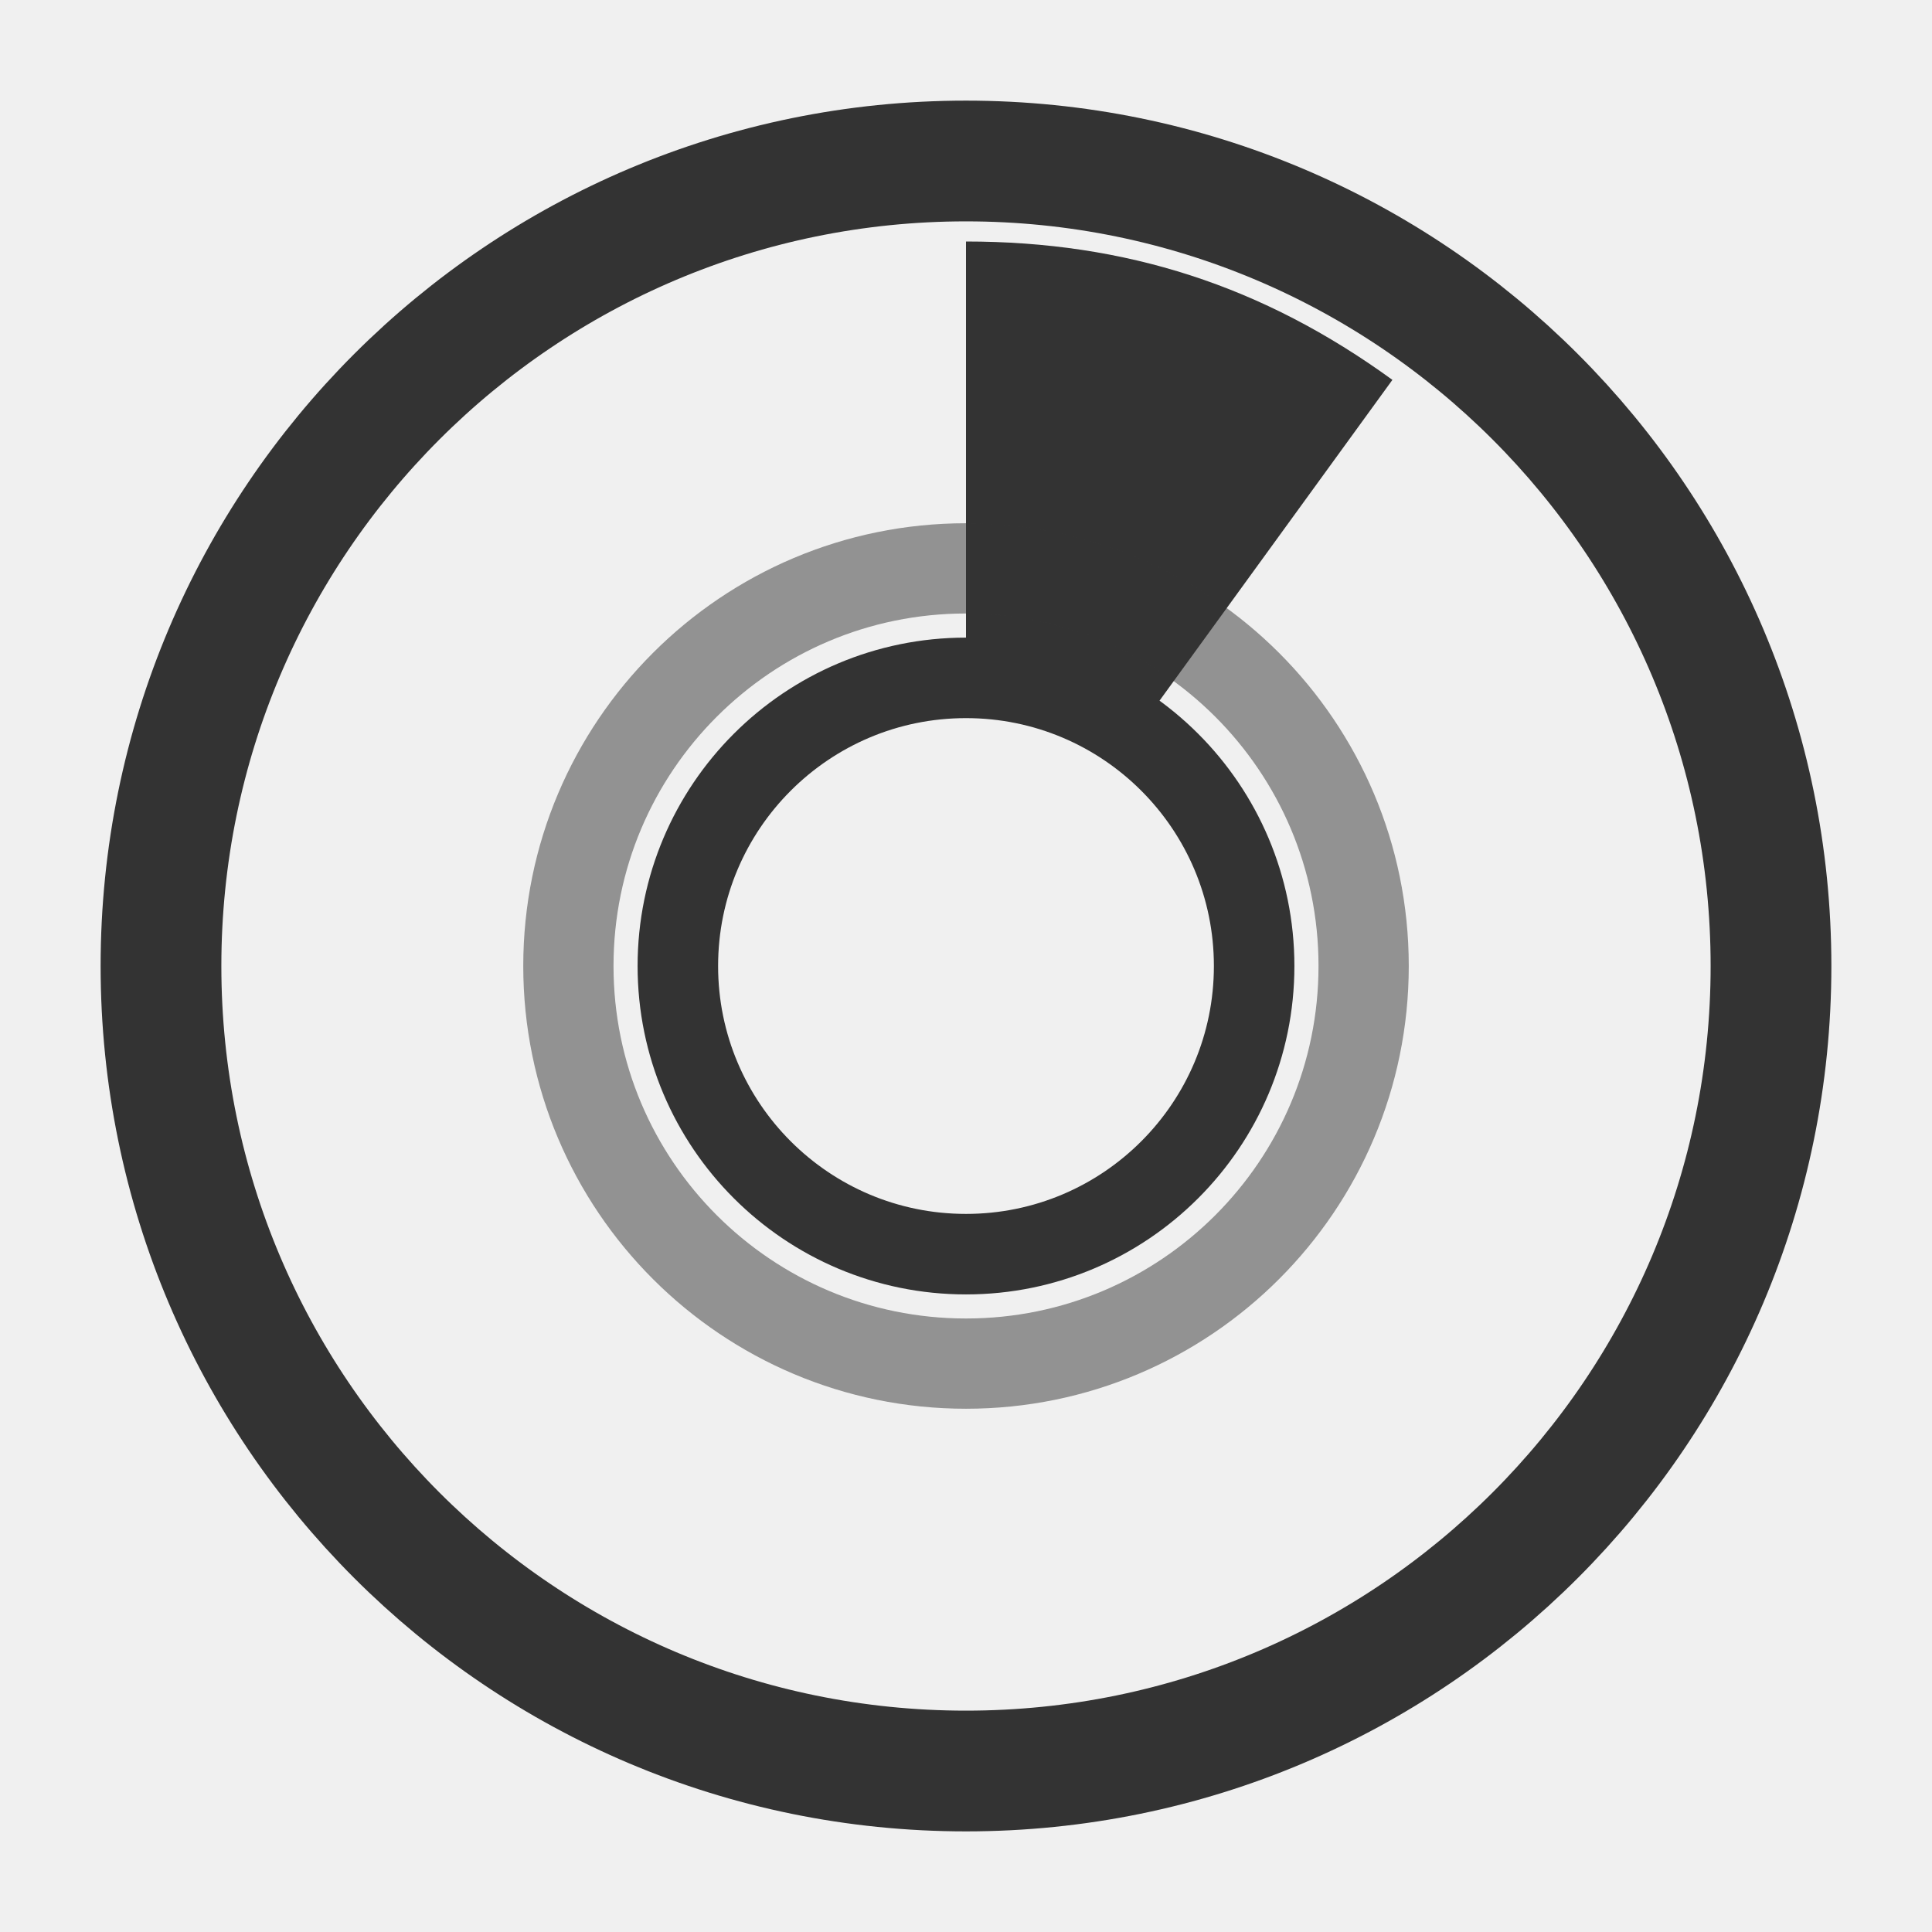
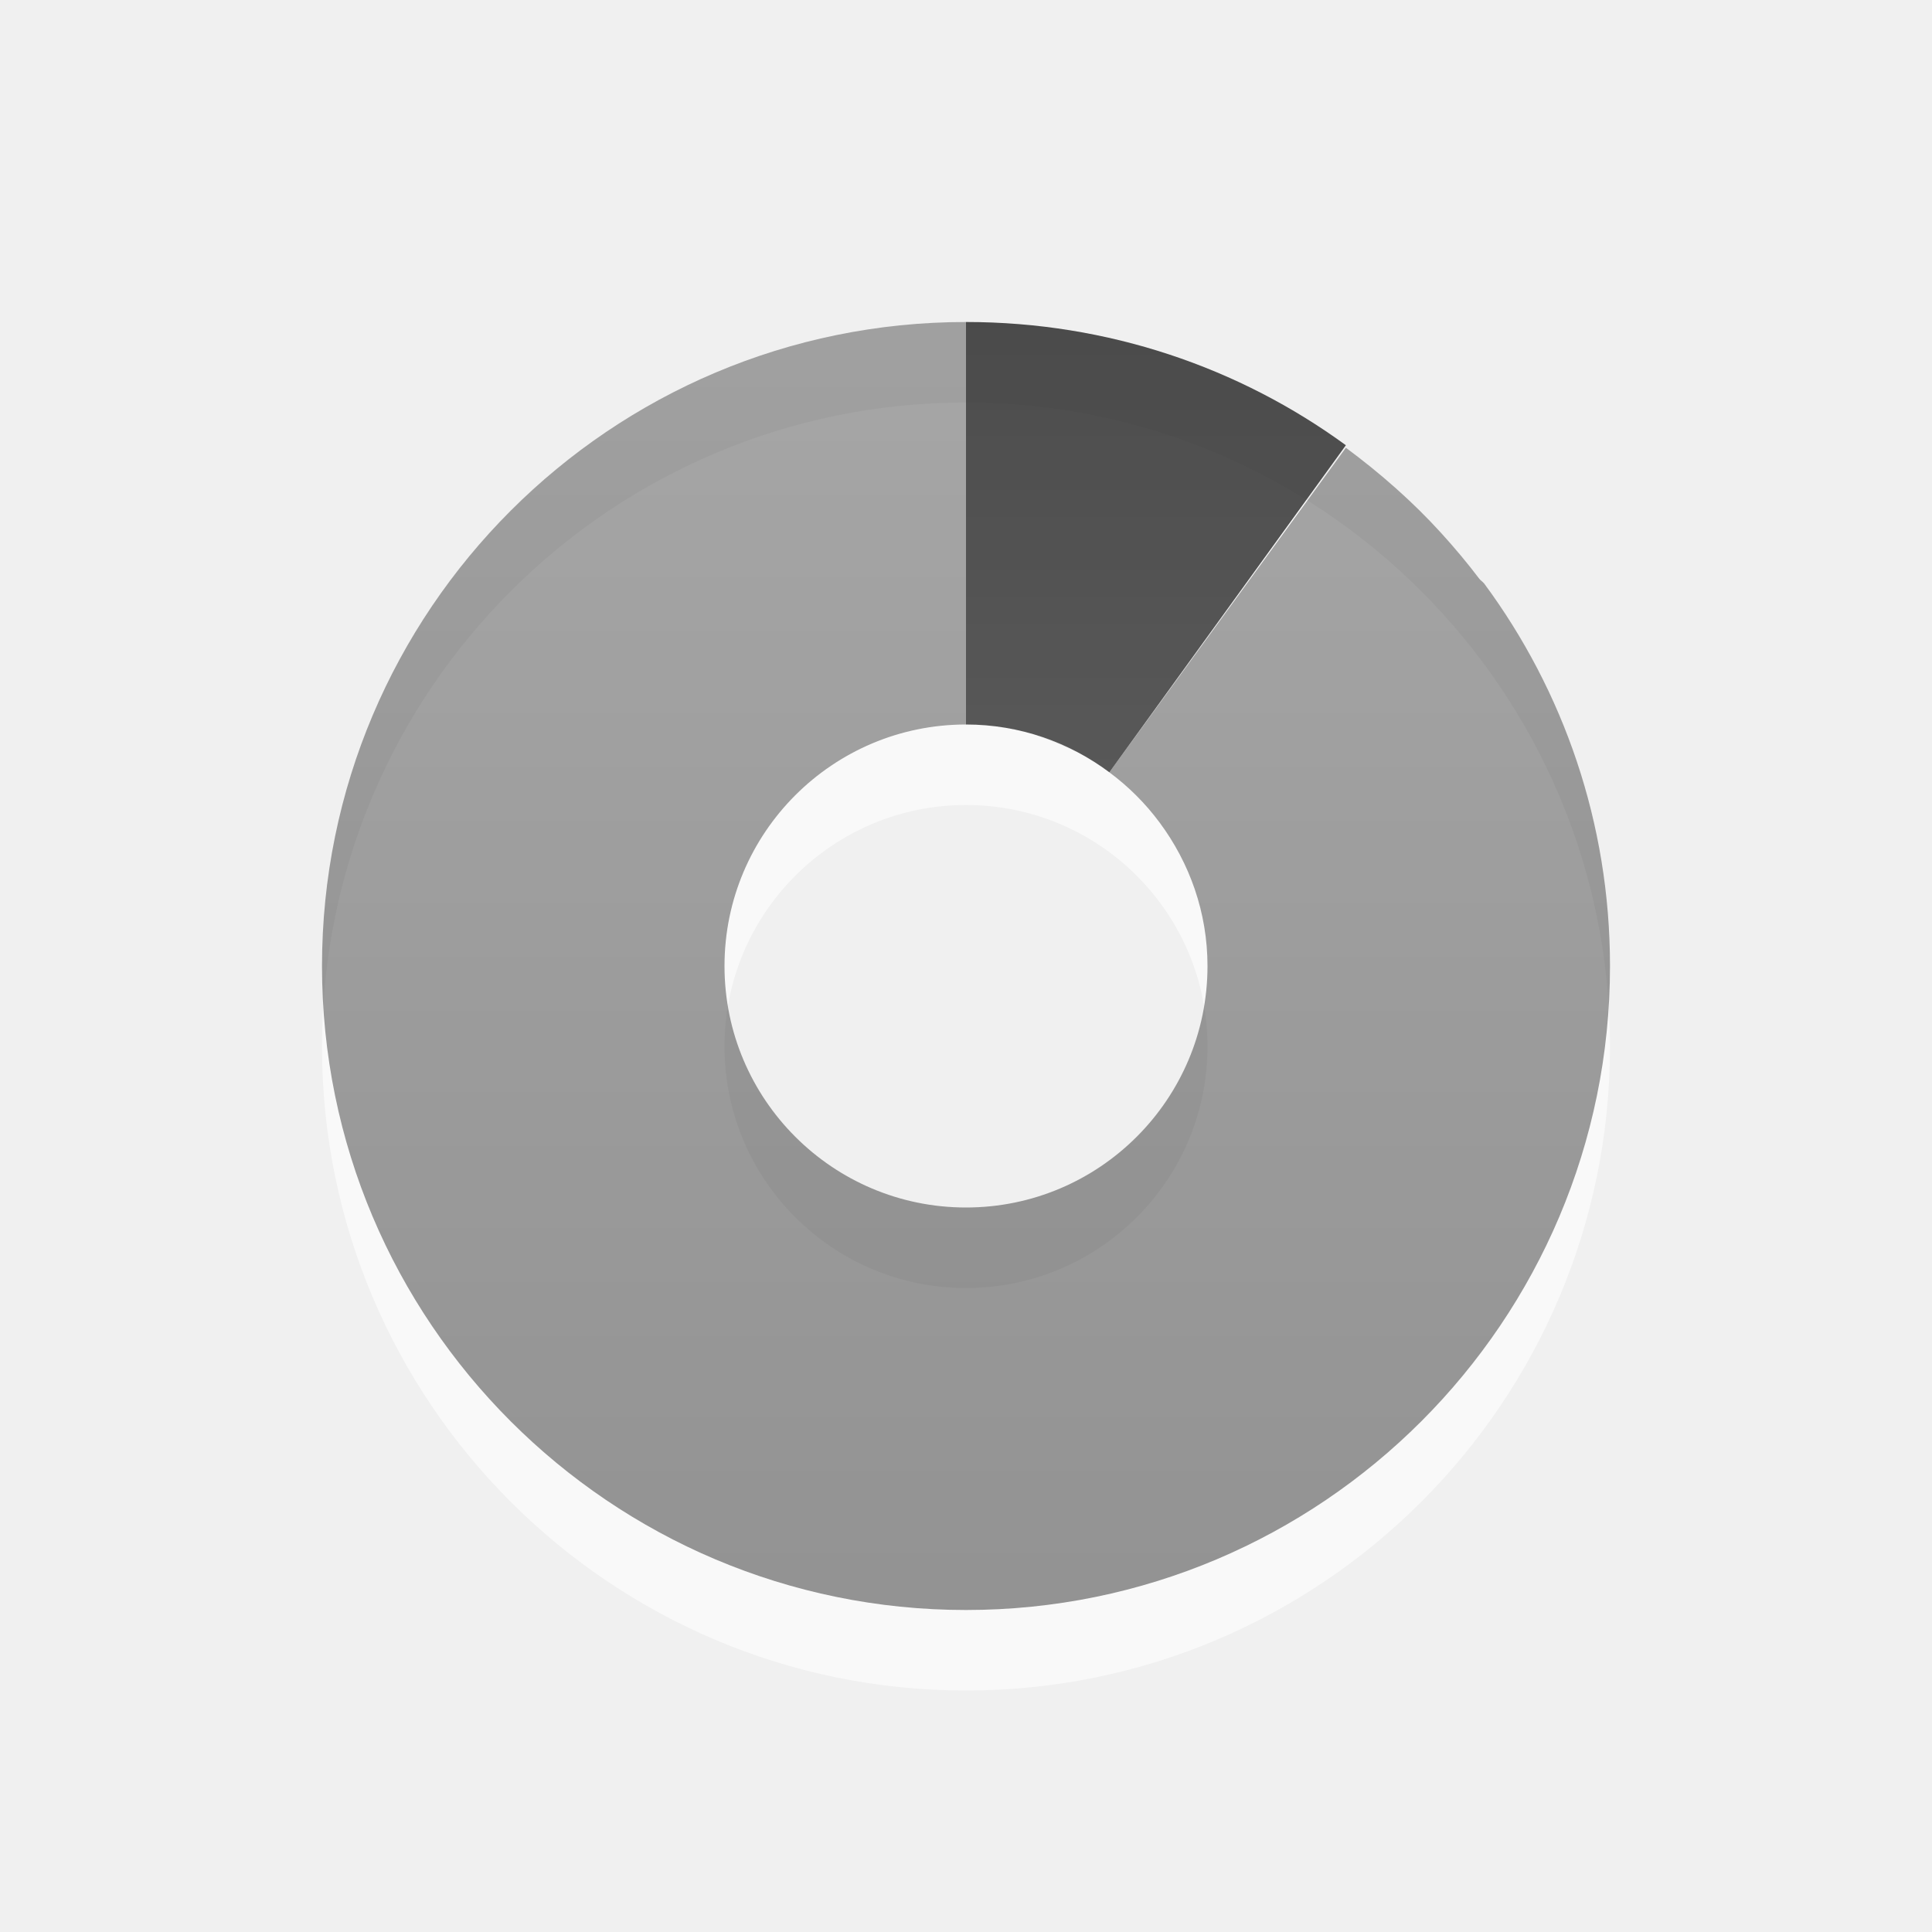
- <svg xmlns="http://www.w3.org/2000/svg" xmlns:xlink="http://www.w3.org/1999/xlink" width="48" height="48" id="svg2" version="1.0">
-   <defs id="defs4">
-     <linearGradient id="linearGradient3164">
-       <stop style="stop-color:#ffffff;stop-opacity:1;" offset="0" id="stop3166" />
-       <stop style="stop-color:#ffffff;stop-opacity:0;" offset="1" id="stop3168" />
+ <svg xmlns="http://www.w3.org/2000/svg" xmlns:xlink="http://www.w3.org/1999/xlink" version="1.0" width="24" height="24" id="svg2465">
+   <defs id="defs2467">
+     <linearGradient x1="35.008" y1="23.179" x2="35.008" y2="4.995" id="linearGradient2461" xlink:href="#linearGradient3587-6-5" gradientUnits="userSpaceOnUse" gradientTransform="translate(-24.78571,-2.035714)" />
+     <linearGradient id="linearGradient3587-6-5">
+       <stop id="stop3589-9-2" style="stop-color:#000000;stop-opacity:1" offset="0" />
+       <stop id="stop3591-7-4" style="stop-color:#363636;stop-opacity:1" offset="1" />
    </linearGradient>
-     <linearGradient id="linearGradient3176">
-       <stop style="stop-color:#ffffff;stop-opacity:1;" offset="0" id="stop3178" />
-       <stop style="stop-color:#ffffff;stop-opacity:0;" offset="1" id="stop3180" />
-     </linearGradient>
-     <linearGradient id="linearGradient3177">
-       <stop style="stop-color:#ffffff;stop-opacity:1;" offset="0" id="stop3179" />
-       <stop style="stop-color:#ffffff;stop-opacity:0;" offset="1" id="stop3181" />
-     </linearGradient>
-     <radialGradient xlink:href="#linearGradient3177" id="radialGradient3221" gradientUnits="userSpaceOnUse" gradientTransform="matrix(0.6766703,-2.2141108e-8,1.9648128e-8,0.6004805,6.965052,7.08196)" cx="25.179" cy="28.179" fx="25.179" fy="28.179" r="22.795" />
-     <radialGradient xlink:href="#linearGradient3176" id="radialGradient3190" gradientUnits="userSpaceOnUse" gradientTransform="matrix(2.056069,-5.4683202e-8,6.750562e-8,2.538187,21.59283,-18.21103)" cx="-20.446" cy="11.839" fx="-20.446" fy="11.839" r="14.614" />
-     <radialGradient xlink:href="#linearGradient3164" id="radialGradient3172" cx="-11.071" cy="15.679" fx="-11.071" fy="15.679" r="9.769" gradientUnits="userSpaceOnUse" />
+     <linearGradient x1="15.669" y1="-2.622" x2="15.669" y2="11.969" id="linearGradient2458" xlink:href="#linearGradient3587-6-5" gradientUnits="userSpaceOnUse" gradientTransform="matrix(0.9302326,0,0,1.235955,-10.57597,6.1536)" />
  </defs>
  <g id="layer1">
-     <g id="g2395">
-       <path id="path3175" d="M 24 6 L 24 16.844 C 25.578 16.844 27.035 17.353 28.219 18.219 L 34.594 9.438 C 31.378 7.101 27.974 6 24 6 z " style="opacity:1;fill:#333333;fill-opacity:1;fill-rule:nonzero;stroke:none;stroke-width:1;stroke-linecap:round;stroke-linejoin:miter;stroke-miterlimit:4;stroke-dasharray:none;stroke-opacity:1" />
-       <path transform="matrix(0.8853755,0,0,0.8853755,1.944663,1.185771)" d="M 47.5,25.768 A 22.589,22.589 0 1 1 2.321,25.768 A 22.589,22.589 0 1 1 47.5,25.768 z" id="path3170" style="opacity:1;fill:none;fill-opacity:1;fill-rule:nonzero;stroke:#333333;stroke-width:3.388;stroke-linecap:round;stroke-linejoin:miter;stroke-miterlimit:4;stroke-dasharray:none;stroke-opacity:1" />
-       <path transform="matrix(0.8351976,0,0,0.8351976,33.24683,10.9053)" d="M -2.5,15.679 A 8.571,8.571 0 1 1 -19.643,15.679 A 8.571,8.571 0 1 1 -2.5,15.679 z" id="path3172" style="opacity:1;fill:none;fill-opacity:1;fill-rule:nonzero;stroke:#333333;stroke-width:2.395;stroke-linecap:round;stroke-linejoin:miter;stroke-miterlimit:4;stroke-dasharray:none;stroke-opacity:1" />
-       <path transform="matrix(0.7526771,0,0,0.7526771,39.38956,15.08884)" d="M -7.321,11.839 A 13.125,13.125 0 1 1 -33.571,11.839 A 13.125,13.125 0 1 1 -7.321,11.839 z" id="path3174" style="opacity:0.5;fill:none;fill-opacity:1;fill-rule:nonzero;stroke:#333333;stroke-width:2.979;stroke-linecap:round;stroke-linejoin:miter;stroke-miterlimit:4;stroke-dasharray:none;stroke-opacity:1" />
-     </g>
+     <path d="M 12,5 C 7.584,5 4,8.584 4,13 C 4,17.416 7.584,21 12,21 C 16.416,21 20,17.416 20,13 C 20,8.584 16.416,5 12,5 z M 12,10 C 13.656,10 15,11.344 15,13 C 15,14.656 13.656,16 12,16 C 10.344,16 9,14.656 9,13 C 9,11.344 10.344,10 12,10 z" id="path3229" style="opacity:0.6;fill:#ffffff;fill-opacity:1;fill-rule:evenodd;stroke:none;stroke-width:1;stroke-linecap:butt;stroke-linejoin:miter;marker:none;marker-start:none;marker-mid:none;marker-end:none;stroke-miterlimit:4;stroke-dasharray:none;stroke-dashoffset:0;stroke-opacity:1;visibility:visible;display:inline;overflow:visible;enable-background:accumulate" />
+     <path d="M 12,4 C 7.584,4 4,7.584 4,12 C 4,16.416 7.584,20 12,20 C 16.416,20 20,16.416 20,12 C 20,10.222 19.42,8.579 18.438,7.25 C 18.42,7.227 18.392,7.211 18.375,7.188 C 18.23,6.996 18.068,6.803 17.906,6.625 C 17.55,6.232 17.145,5.878 16.719,5.562 L 13.781,9.594 C 14.019,9.771 14.229,9.98 14.406,10.219 C 14.776,10.718 15,11.332 15,12 C 15,13.656 13.656,15 12,15 C 10.344,15 9,13.656 9,12 C 9,10.344 10.344,9 12,9 L 12,4 z M 12,9 C 12.247,9 12.49,9.037 12.719,9.094 C 12.491,9.037 12.245,9 12,9 z M 12.719,9.094 C 12.948,9.15 13.17,9.237 13.375,9.344 C 13.164,9.232 12.956,9.153 12.719,9.094 z M 12.656,4.031 C 12.819,4.044 12.965,4.071 13.125,4.094 C 12.97,4.072 12.814,4.044 12.656,4.031 z" id="path3170" style="opacity:0.42;fill:url(#linearGradient2461);fill-opacity:1;fill-rule:evenodd;stroke:none;stroke-width:1;stroke-linecap:butt;stroke-linejoin:miter;marker:none;marker-start:none;marker-mid:none;marker-end:none;stroke-miterlimit:4;stroke-dasharray:none;stroke-dashoffset:0;stroke-opacity:1;visibility:visible;display:inline;overflow:visible;enable-background:accumulate" />
+     <path d="M 12,4 L 12,9 C 12.668,9 13.284,9.223 13.781,9.594 L 16.719,5.531 C 15.396,4.565 13.761,4 12,4 z" id="path3288" style="opacity:0.7;fill:url(#linearGradient2458);fill-opacity:1;fill-rule:nonzero;stroke:none;stroke-width:1;stroke-linecap:butt;stroke-linejoin:miter;marker:none;marker-start:none;marker-mid:none;marker-end:none;stroke-miterlimit:4;stroke-dasharray:none;stroke-dashoffset:0;stroke-opacity:1;visibility:visible;display:inline;overflow:visible;enable-background:accumulate" />
  </g>
</svg>
